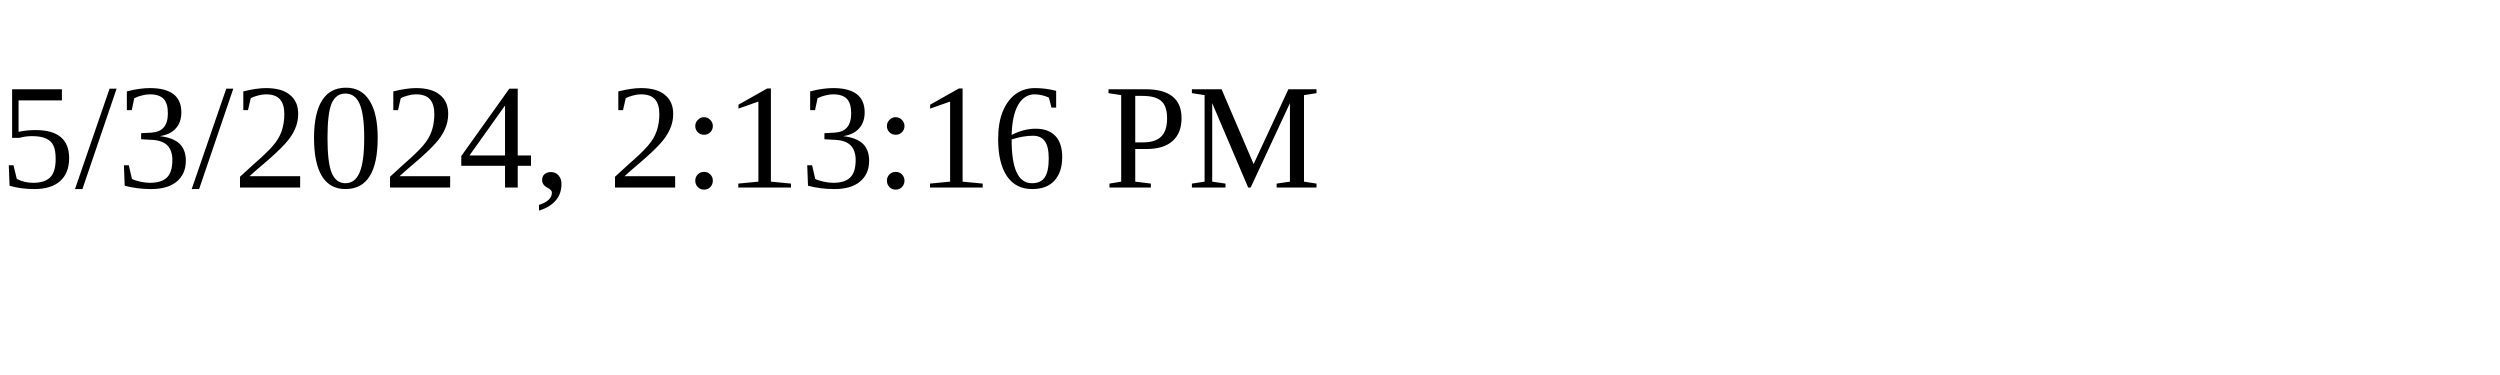
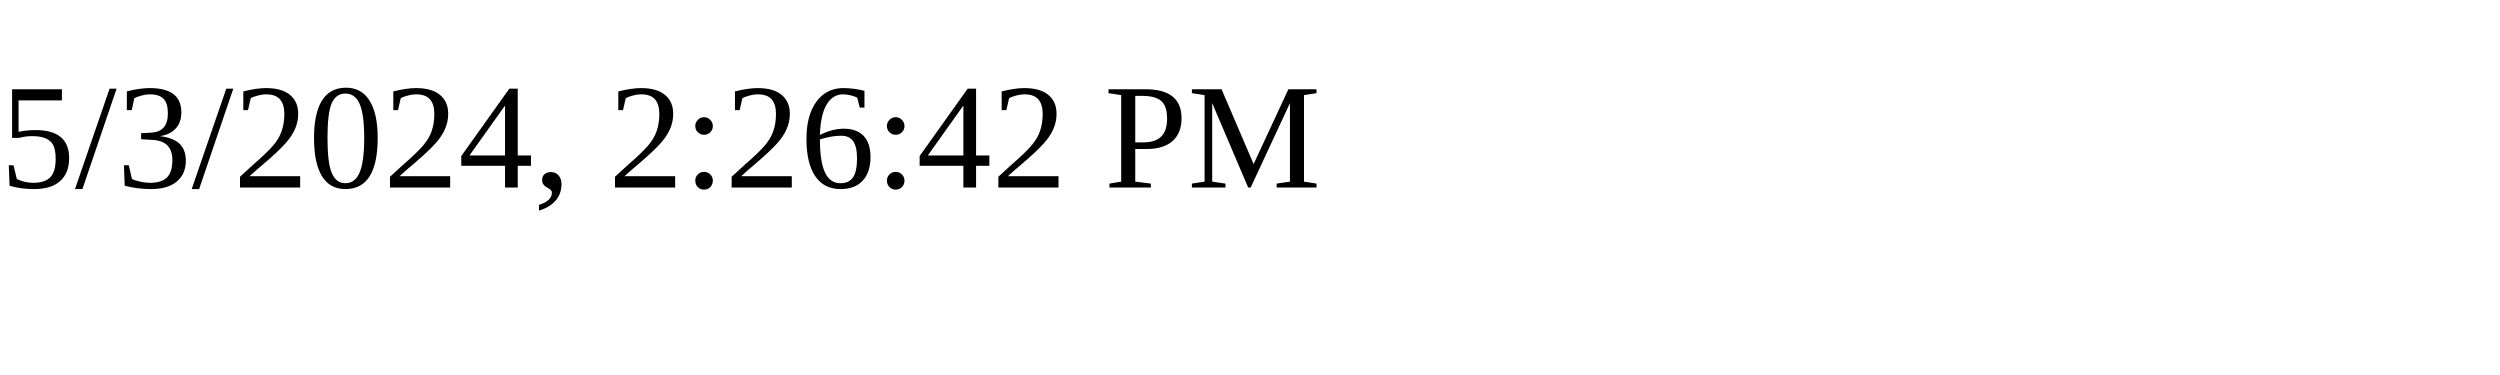
<svg xmlns="http://www.w3.org/2000/svg" height="30" width="200">
-   <text x="0" y="15">5/3/2024, 2:13:16 PM</text>
+   <text x="0" y="15">5/3/2024, 2:26:42 PM</text>
</svg>
